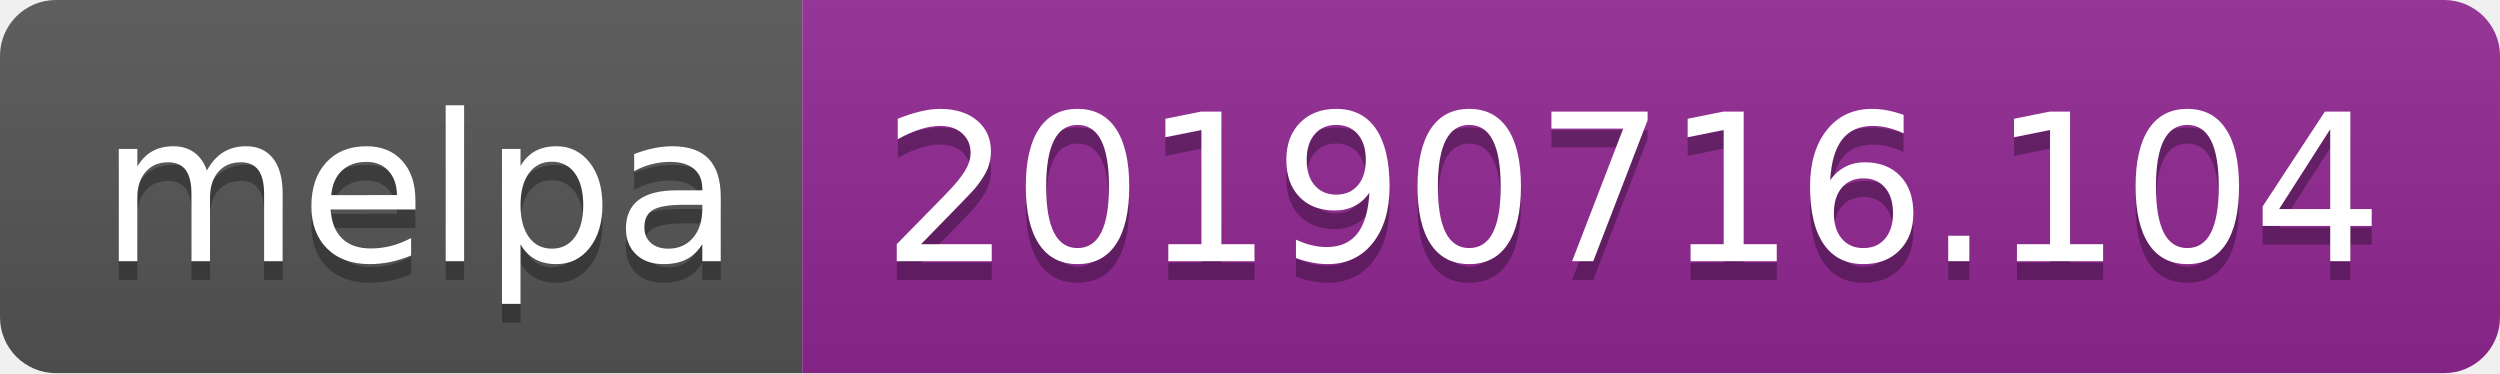
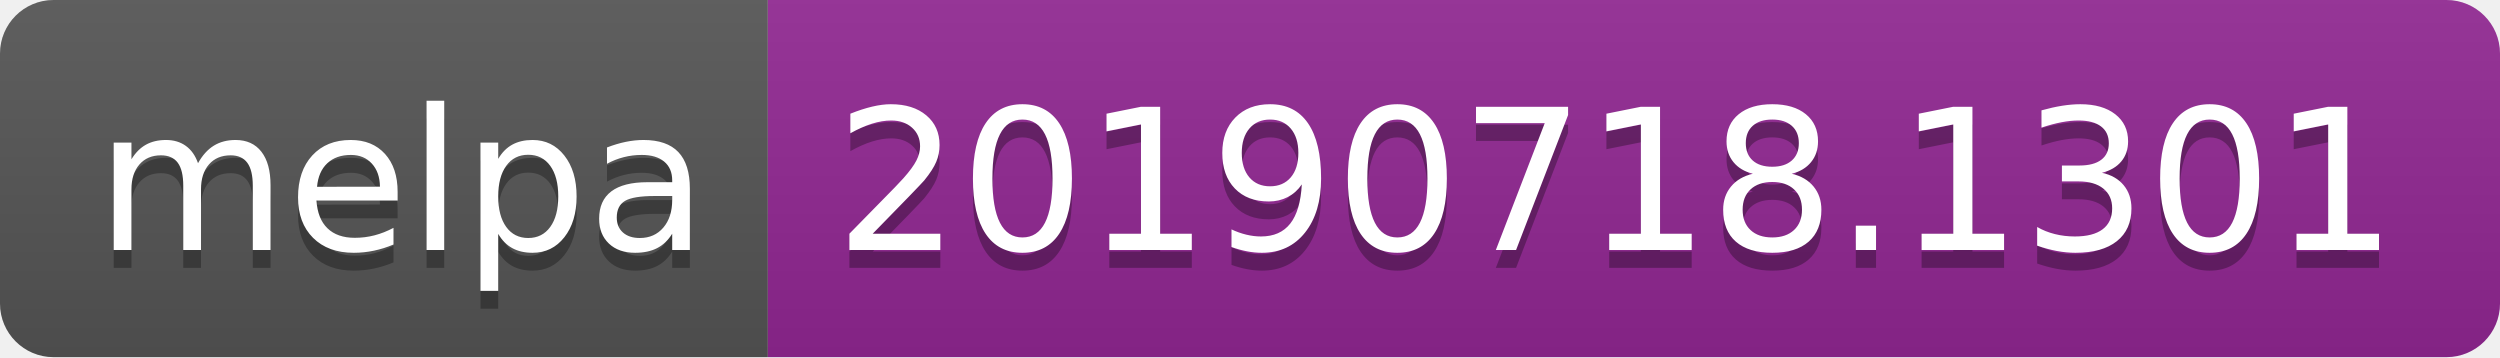
- <svg xmlns="http://www.w3.org/2000/svg" width="134" height="20">
+ <svg xmlns="http://www.w3.org/2000/svg" width="140" height="20">
  <linearGradient id="b" x2="0" y2="100%">
    <stop offset="0" stop-color="#bbb" stop-opacity=".1" />
    <stop offset="1" stop-opacity=".1" />
  </linearGradient>
  <clipPath id="a">
-     <rect width="134" height="20" rx="3" fill="#fff" />
+     <rect width="140" height="20" rx="3" fill="#fff" />
  </clipPath>
  <g clip-path="url(#a)">
    <path fill="#555" d="M0 0h43v20H0z" />
-     <path fill="#922793" d="M43 0h91v20H43z" />
-     <path fill="url(#b)" d="M0 0h134v20H0z" />
+     <path fill="#922793" d="M43 0h97v20H43z" />
+     <path fill="url(#b)" d="M0 0h140v20H0z" />
  </g>
  <g fill="#fff" text-anchor="middle" font-family="DejaVu Sans,Verdana,Geneva,sans-serif" font-size="110">
    <text x="225" y="150" fill="#010101" fill-opacity=".3" transform="scale(.1)" textLength="330">melpa</text>
    <text x="225" y="140" transform="scale(.1)" textLength="330">melpa</text>
-     <text x="875" y="150" fill="#010101" fill-opacity=".3" transform="scale(.1)" textLength="810">20190716.104</text>
-     <text x="875" y="140" transform="scale(.1)" textLength="810">20190716.104</text>
+     <text x="905" y="150" fill="#010101" fill-opacity=".3" transform="scale(.1)" textLength="870">20190718.1301</text>
+     <text x="905" y="140" transform="scale(.1)" textLength="870">20190718.1301</text>
  </g>
</svg>
